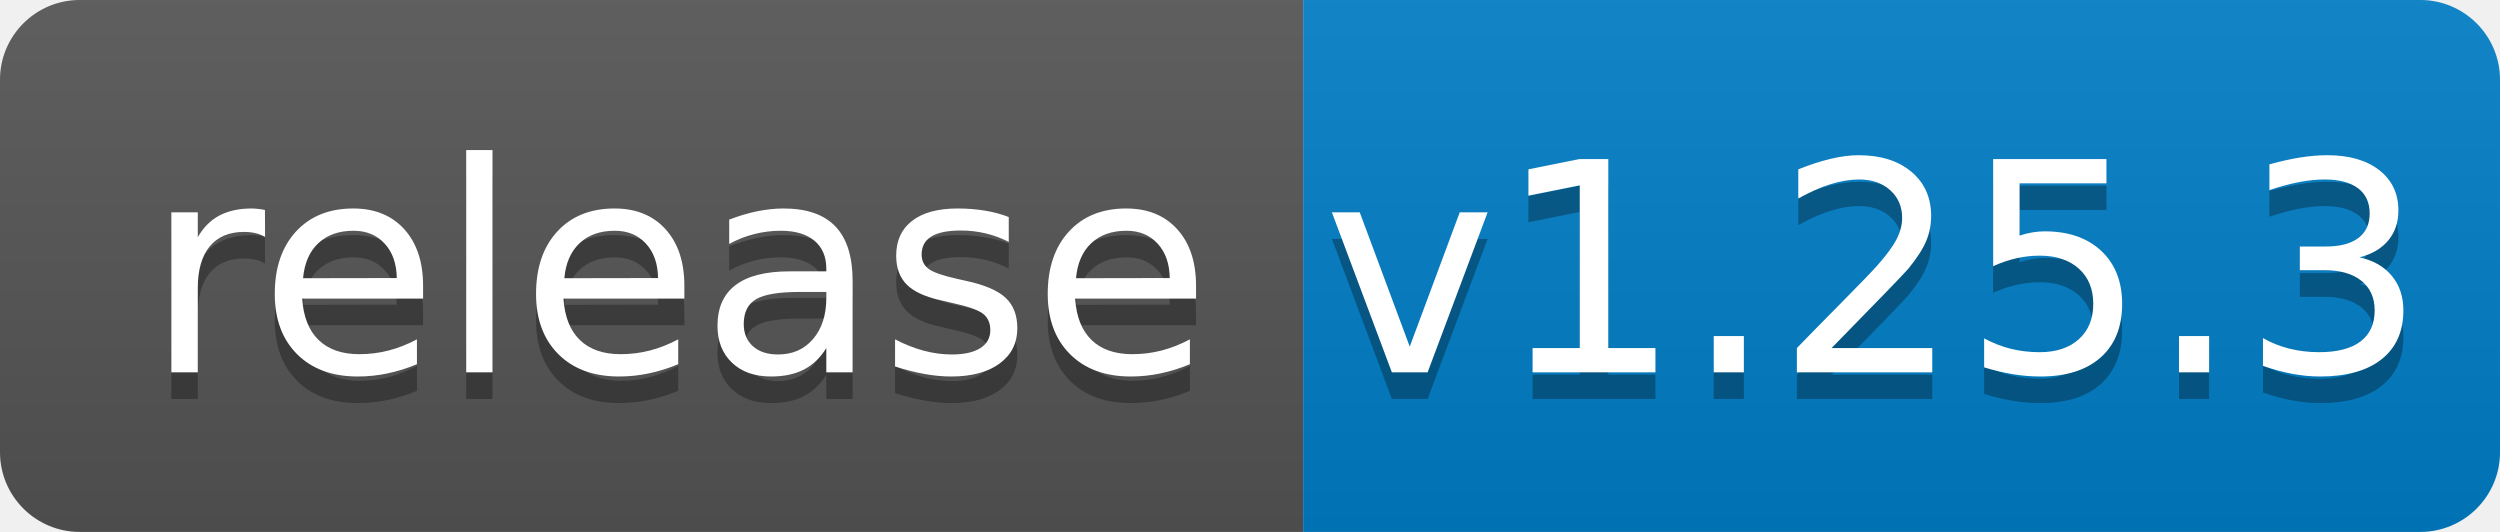
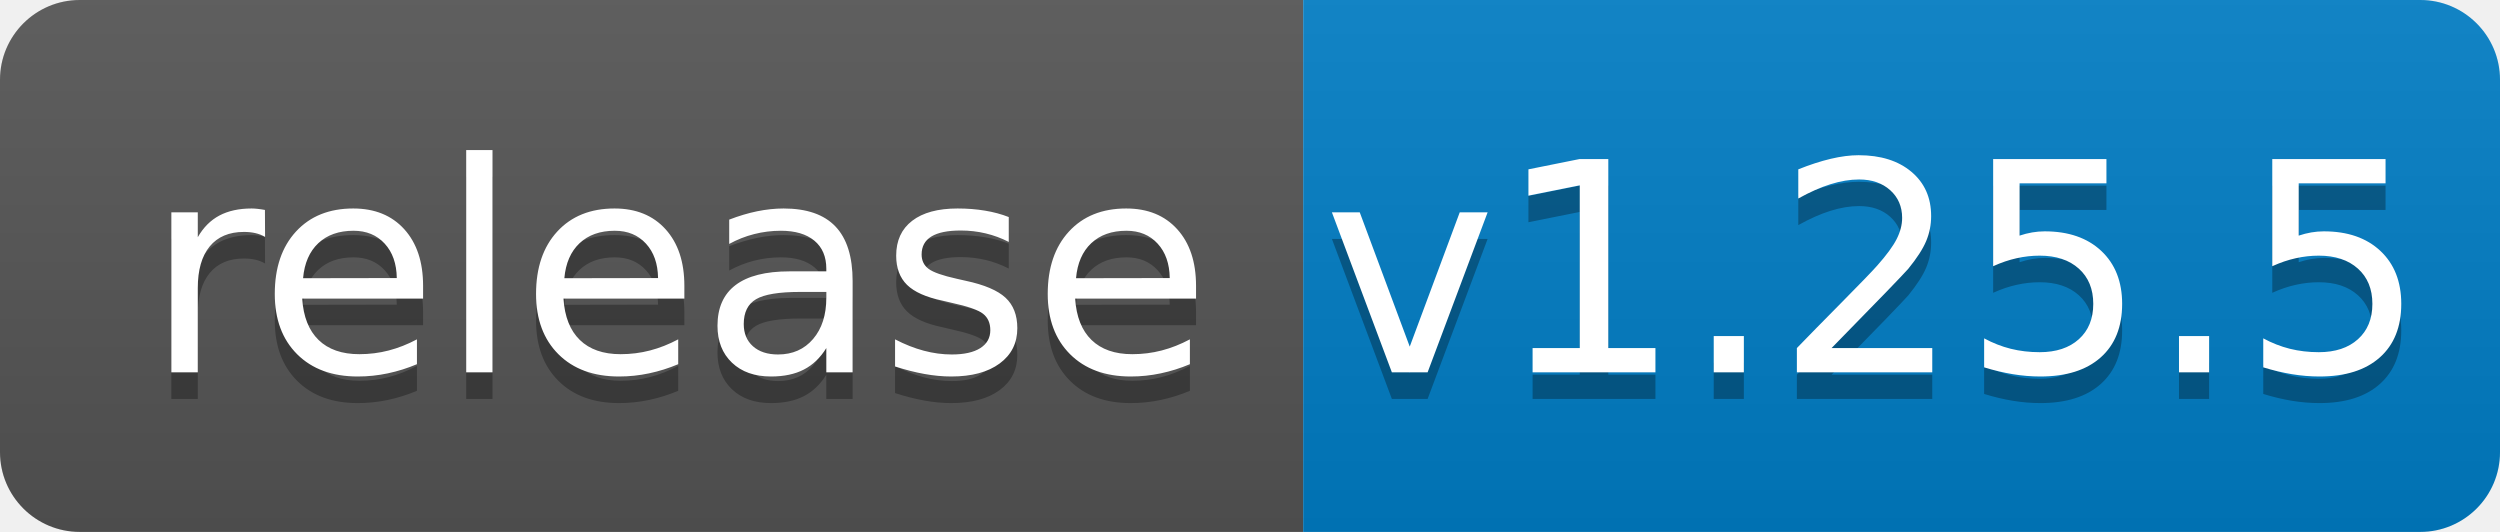
<svg xmlns="http://www.w3.org/2000/svg" width="94" height="20">
  <linearGradient id="b" x2="0" y2="100%">
    <stop offset="0" stop-color="#bbb" stop-opacity=".1" />
    <stop offset="1" stop-opacity=".1" />
  </linearGradient>
  <clipPath id="a">
    <rect width="94" height="20" rx="3" fill="#fff" />
  </clipPath>
  <g clip-path="url(#a)">
    <path fill="#555" d="M0 0h49v20H0z" />
    <path fill="#007ec6" d="M49 0h45v20H49z" />
    <path fill="url(#b)" d="M0 0h94v20H0z" />
  </g>
  <g fill="#fff" text-anchor="middle" font-family="DejaVu Sans,Verdana,Geneva,sans-serif" font-size="110">
    <text x="255" y="150" fill="#010101" fill-opacity=".3" transform="scale(.1)" textLength="390">release</text>
    <text x="255" y="140" transform="scale(.1)" textLength="390">release</text>
-     <text x="705" y="150" fill="#010101" fill-opacity=".3" transform="scale(.1)" textLength="350">v1.25.3</text>
-     <text x="705" y="140" transform="scale(.1)" textLength="350">v1.25.3</text>
+     <text x="705" y="150" fill="#010101" fill-opacity=".3" transform="scale(.1)" textLength="350">v1.25.5</text>
+     <text x="705" y="140" transform="scale(.1)" textLength="350">v1.25.5</text>
  </g>
</svg>
